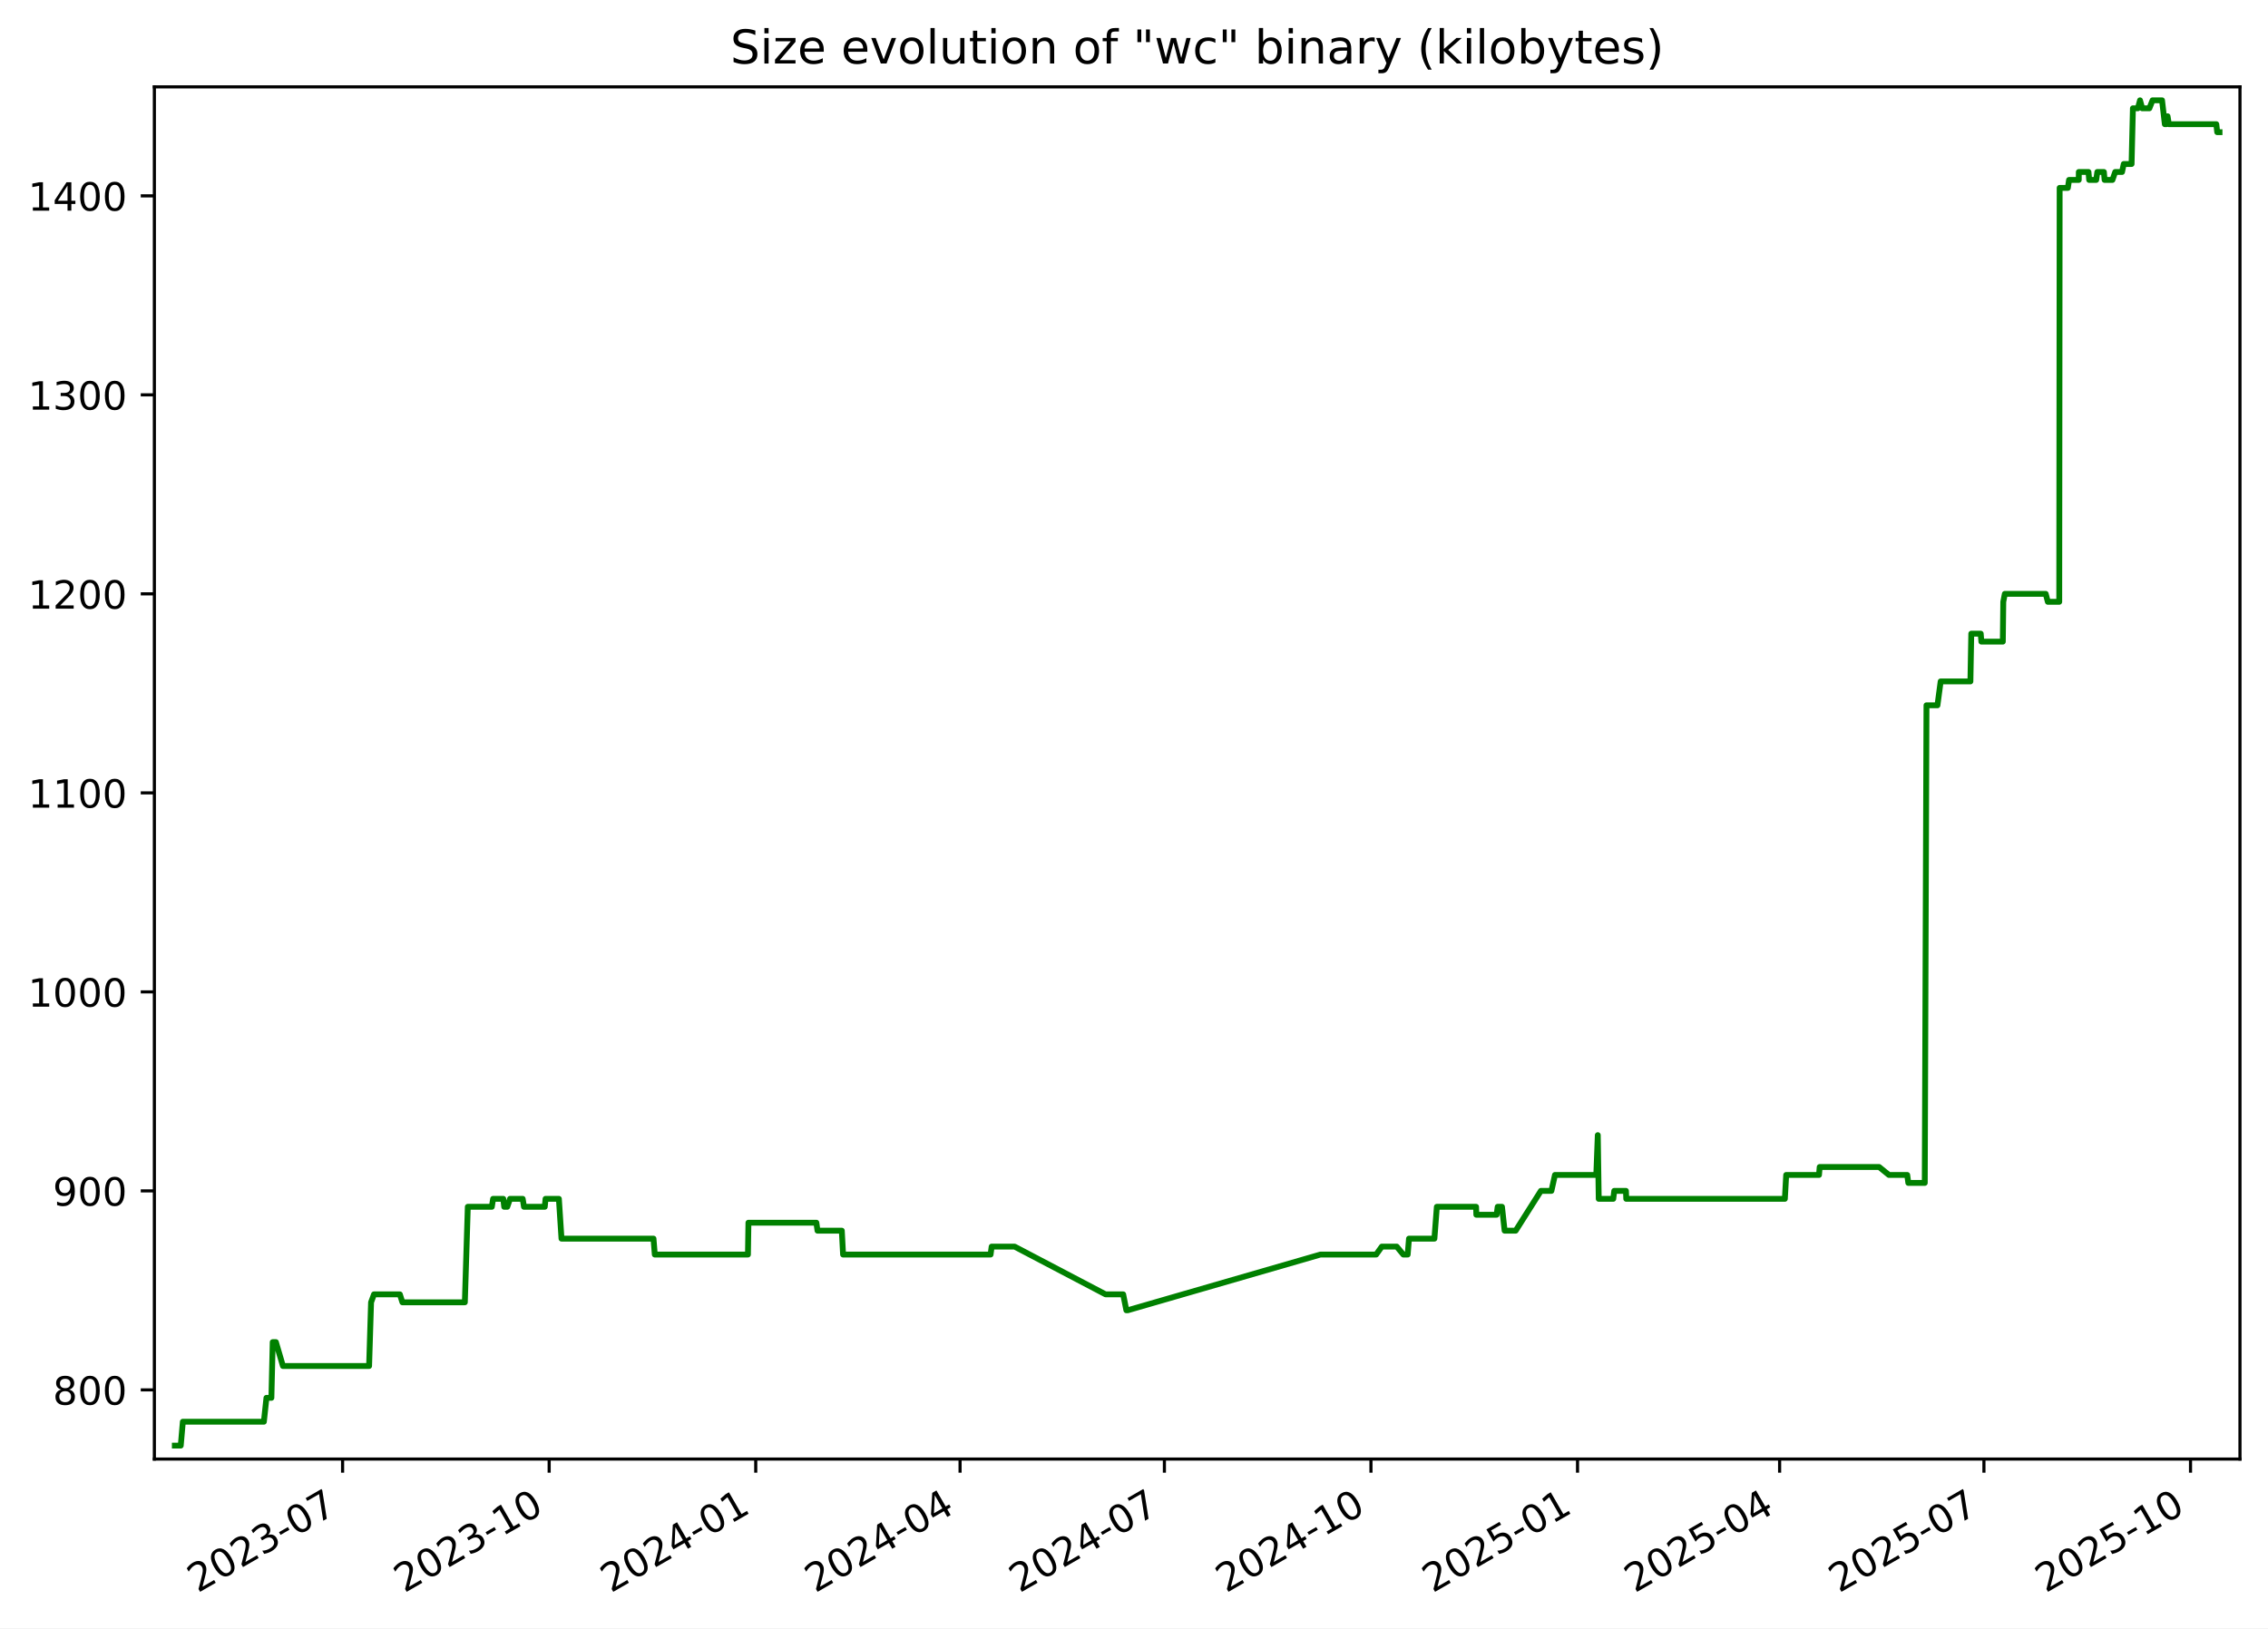
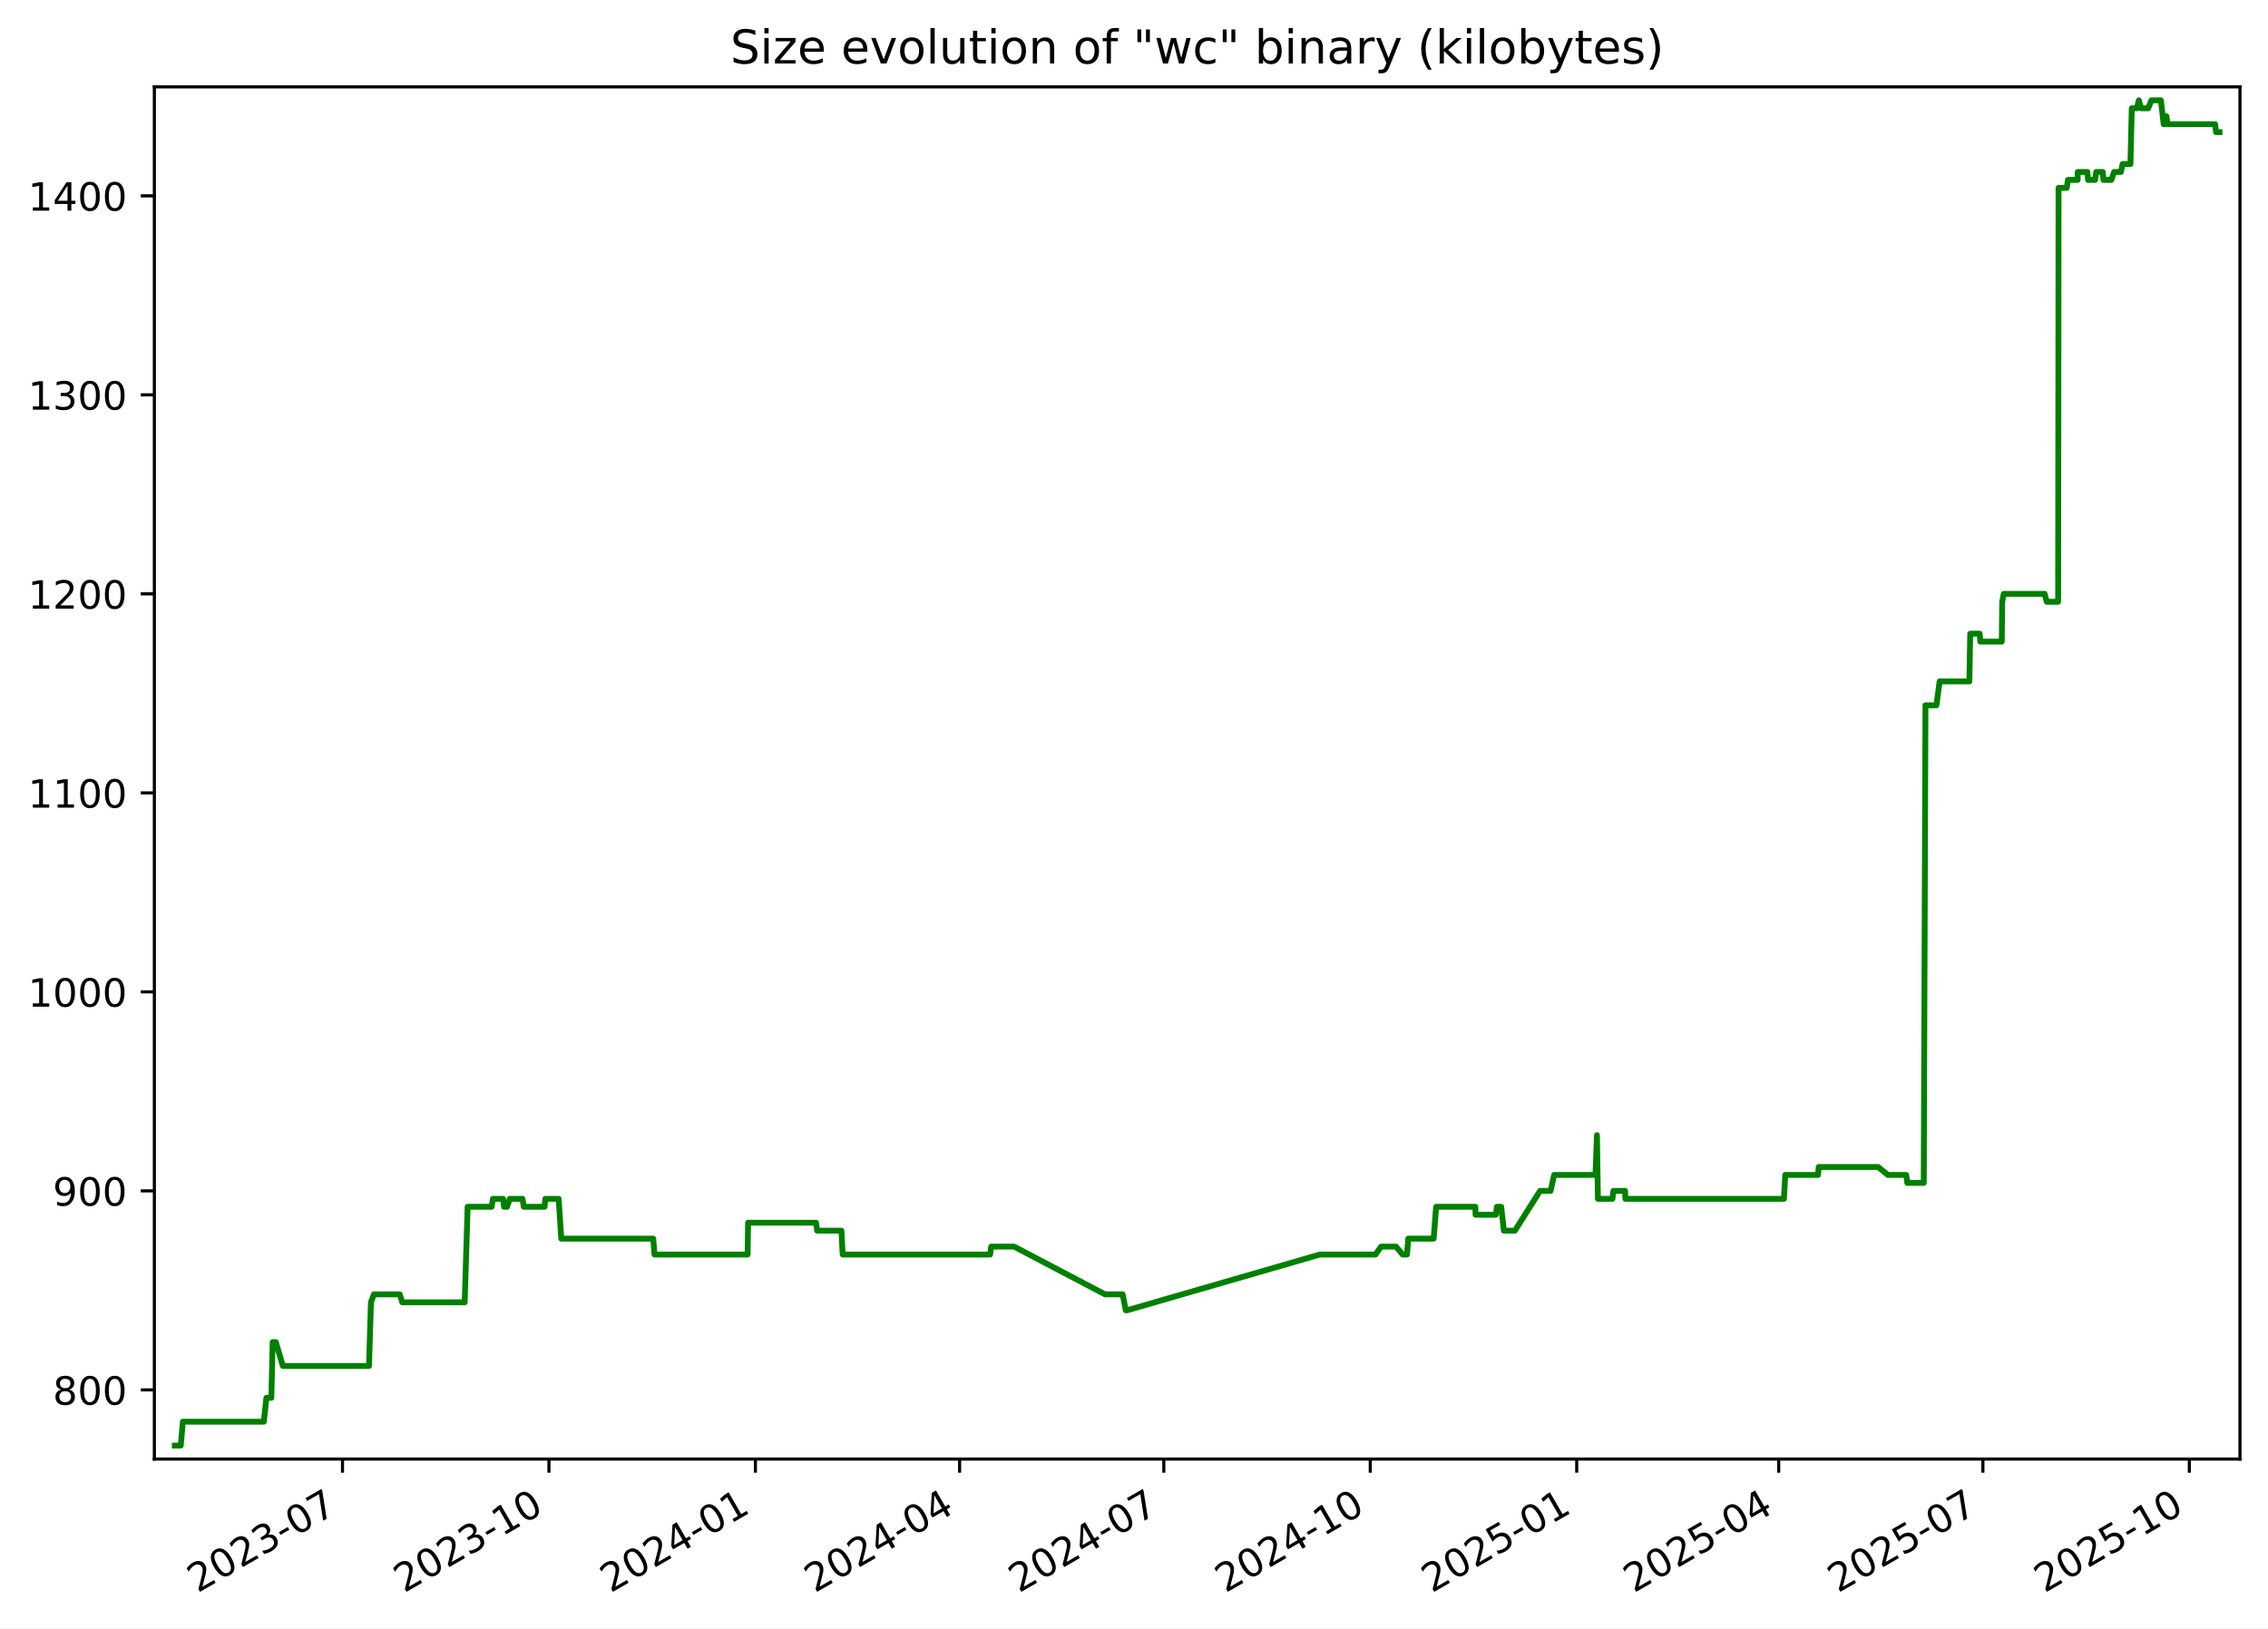
<svg xmlns="http://www.w3.org/2000/svg" xmlns:xlink="http://www.w3.org/1999/xlink" width="582.53pt" height="418.303pt" viewBox="0 0 582.53 418.303" version="1.1">
  <defs>
    <style type="text/css">*{stroke-linejoin: round; stroke-linecap: butt}</style>
  </defs>
  <g id="figure_1">
    <g id="patch_1">
      <path d="M -0 418.303  L 582.53 418.303  L 582.53 0  L -0 0  z " style="fill: #ffffff" />
    </g>
    <g id="axes_1">
      <g id="patch_2">
        <path d="M 39.65 374.83  L 575.33 374.83  L 575.33 22.318  L 39.65 22.318  z " style="fill: #ffffff" />
      </g>
      <g id="matplotlib.axis_1">
        <g id="xtick_1">
          <g id="line2d_1">
            <defs>
-               <path id="m5aa1651035" d="M 0 0  L 0 3.5  " style="stroke: #000000; stroke-width: 0.8" />
+               <path id="mef1130957e" d="M 0 0  L 0 3.5  " style="stroke: #000000; stroke-width: 0.8" />
            </defs>
            <g>
-               <use xlink:href="#m5aa1651035" x="87.994" y="374.83" style="stroke: #000000; stroke-width: 0.8" />
+               <use xlink:href="#mef1130957e" x="87.969" y="374.83" style="stroke: #000000; stroke-width: 0.8" />
            </g>
          </g>
          <g id="text_1">
-             <g transform="translate(50.76918 409.302) rotate(-30) scale(0.1 -0.1)">
+             <g transform="translate(50.74411 409.302) rotate(-30) scale(0.1 -0.1)">
              <defs>
                <path id="DejaVuSans-32" d="M 1228 531  L 3431 531  L 3431 0  L 469 0  L 469 531  Q 828 903 1448 1529  Q 2069 2156 2228 2338  Q 2531 2678 2651 2914  Q 2772 3150 2772 3378  Q 2772 3750 2511 3984  Q 2250 4219 1831 4219  Q 1534 4219 1204 4116  Q 875 4013 500 3803  L 500 4441  Q 881 4594 1212 4672  Q 1544 4750 1819 4750  Q 2544 4750 2975 4387  Q 3406 4025 3406 3419  Q 3406 3131 3298 2873  Q 3191 2616 2906 2266  Q 2828 2175 2409 1742  Q 1991 1309 1228 531  z " transform="scale(0.015625)" />
                <path id="DejaVuSans-30" d="M 2034 4250  Q 1547 4250 1301 3770  Q 1056 3291 1056 2328  Q 1056 1369 1301 889  Q 1547 409 2034 409  Q 2525 409 2770 889  Q 3016 1369 3016 2328  Q 3016 3291 2770 3770  Q 2525 4250 2034 4250  z M 2034 4750  Q 2819 4750 3233 4129  Q 3647 3509 3647 2328  Q 3647 1150 3233 529  Q 2819 -91 2034 -91  Q 1250 -91 836 529  Q 422 1150 422 2328  Q 422 3509 836 4129  Q 1250 4750 2034 4750  z " transform="scale(0.015625)" />
                <path id="DejaVuSans-33" d="M 2597 2516  Q 3050 2419 3304 2112  Q 3559 1806 3559 1356  Q 3559 666 3084 287  Q 2609 -91 1734 -91  Q 1441 -91 1130 -33  Q 819 25 488 141  L 488 750  Q 750 597 1062 519  Q 1375 441 1716 441  Q 2309 441 2620 675  Q 2931 909 2931 1356  Q 2931 1769 2642 2001  Q 2353 2234 1838 2234  L 1294 2234  L 1294 2753  L 1863 2753  Q 2328 2753 2575 2939  Q 2822 3125 2822 3475  Q 2822 3834 2567 4026  Q 2313 4219 1838 4219  Q 1578 4219 1281 4162  Q 984 4106 628 3988  L 628 4550  Q 988 4650 1302 4700  Q 1616 4750 1894 4750  Q 2613 4750 3031 4423  Q 3450 4097 3450 3541  Q 3450 3153 3228 2886  Q 3006 2619 2597 2516  z " transform="scale(0.015625)" />
                <path id="DejaVuSans-2d" d="M 313 2009  L 1997 2009  L 1997 1497  L 313 1497  L 313 2009  z " transform="scale(0.015625)" />
                <path id="DejaVuSans-37" d="M 525 4666  L 3525 4666  L 3525 4397  L 1831 0  L 1172 0  L 2766 4134  L 525 4134  L 525 4666  z " transform="scale(0.015625)" />
              </defs>
              <use xlink:href="#DejaVuSans-32" />
              <use xlink:href="#DejaVuSans-30" x="63.623" />
              <use xlink:href="#DejaVuSans-32" x="127.246" />
              <use xlink:href="#DejaVuSans-33" x="190.869" />
              <use xlink:href="#DejaVuSans-2d" x="254.492" />
              <use xlink:href="#DejaVuSans-30" x="290.576" />
              <use xlink:href="#DejaVuSans-37" x="354.199" />
            </g>
          </g>
        </g>
        <g id="xtick_2">
          <g id="line2d_2">
            <g>
-               <use xlink:href="#m5aa1651035" x="141.051" y="374.83" style="stroke: #000000; stroke-width: 0.8" />
+               <use xlink:href="#mef1130957e" x="140.996" y="374.83" style="stroke: #000000; stroke-width: 0.8" />
            </g>
          </g>
          <g id="text_2">
-             <g transform="translate(103.8267 409.302) rotate(-30) scale(0.1 -0.1)">
+             <g transform="translate(103.7707 409.302) rotate(-30) scale(0.1 -0.1)">
              <defs>
                <path id="DejaVuSans-31" d="M 794 531  L 1825 531  L 1825 4091  L 703 3866  L 703 4441  L 1819 4666  L 2450 4666  L 2450 531  L 3481 531  L 3481 0  L 794 0  L 794 531  z " transform="scale(0.015625)" />
              </defs>
              <use xlink:href="#DejaVuSans-32" />
              <use xlink:href="#DejaVuSans-30" x="63.623" />
              <use xlink:href="#DejaVuSans-32" x="127.246" />
              <use xlink:href="#DejaVuSans-33" x="190.869" />
              <use xlink:href="#DejaVuSans-2d" x="254.492" />
              <use xlink:href="#DejaVuSans-31" x="290.576" />
              <use xlink:href="#DejaVuSans-30" x="354.199" />
            </g>
          </g>
        </g>
        <g id="xtick_3">
          <g id="line2d_3">
            <g>
-               <use xlink:href="#m5aa1651035" x="194.109" y="374.83" style="stroke: #000000; stroke-width: 0.8" />
+               <use xlink:href="#mef1130957e" x="194.022" y="374.83" style="stroke: #000000; stroke-width: 0.8" />
            </g>
          </g>
          <g id="text_3">
-             <g transform="translate(156.8842 409.302) rotate(-30) scale(0.1 -0.1)">
+             <g transform="translate(156.7973 409.302) rotate(-30) scale(0.1 -0.1)">
              <defs>
                <path id="DejaVuSans-34" d="M 2419 4116  L 825 1625  L 2419 1625  L 2419 4116  z M 2253 4666  L 3047 4666  L 3047 1625  L 3713 1625  L 3713 1100  L 3047 1100  L 3047 0  L 2419 0  L 2419 1100  L 313 1100  L 313 1709  L 2253 4666  z " transform="scale(0.015625)" />
              </defs>
              <use xlink:href="#DejaVuSans-32" />
              <use xlink:href="#DejaVuSans-30" x="63.623" />
              <use xlink:href="#DejaVuSans-32" x="127.246" />
              <use xlink:href="#DejaVuSans-34" x="190.869" />
              <use xlink:href="#DejaVuSans-2d" x="254.492" />
              <use xlink:href="#DejaVuSans-30" x="290.576" />
              <use xlink:href="#DejaVuSans-31" x="354.199" />
            </g>
          </g>
        </g>
        <g id="xtick_4">
          <g id="line2d_4">
            <g>
-               <use xlink:href="#m5aa1651035" x="246.59" y="374.83" style="stroke: #000000; stroke-width: 0.8" />
+               <use xlink:href="#mef1130957e" x="246.472" y="374.83" style="stroke: #000000; stroke-width: 0.8" />
            </g>
          </g>
          <g id="text_4">
-             <g transform="translate(209.3649 409.302) rotate(-30) scale(0.1 -0.1)">
+             <g transform="translate(209.2476 409.302) rotate(-30) scale(0.1 -0.1)">
              <use xlink:href="#DejaVuSans-32" />
              <use xlink:href="#DejaVuSans-30" x="63.623" />
              <use xlink:href="#DejaVuSans-32" x="127.246" />
              <use xlink:href="#DejaVuSans-34" x="190.869" />
              <use xlink:href="#DejaVuSans-2d" x="254.492" />
              <use xlink:href="#DejaVuSans-30" x="290.576" />
              <use xlink:href="#DejaVuSans-34" x="354.199" />
            </g>
          </g>
        </g>
        <g id="xtick_5">
          <g id="line2d_5">
            <g>
-               <use xlink:href="#m5aa1651035" x="299.071" y="374.83" style="stroke: #000000; stroke-width: 0.8" />
+               <use xlink:href="#mef1130957e" x="298.923" y="374.83" style="stroke: #000000; stroke-width: 0.8" />
            </g>
          </g>
          <g id="text_5">
-             <g transform="translate(261.8457 409.302) rotate(-30) scale(0.1 -0.1)">
+             <g transform="translate(261.6978 409.302) rotate(-30) scale(0.1 -0.1)">
              <use xlink:href="#DejaVuSans-32" />
              <use xlink:href="#DejaVuSans-30" x="63.623" />
              <use xlink:href="#DejaVuSans-32" x="127.246" />
              <use xlink:href="#DejaVuSans-34" x="190.869" />
              <use xlink:href="#DejaVuSans-2d" x="254.492" />
              <use xlink:href="#DejaVuSans-30" x="290.576" />
              <use xlink:href="#DejaVuSans-37" x="354.199" />
            </g>
          </g>
        </g>
        <g id="xtick_6">
          <g id="line2d_6">
            <g>
-               <use xlink:href="#m5aa1651035" x="352.128" y="374.83" style="stroke: #000000; stroke-width: 0.8" />
+               <use xlink:href="#mef1130957e" x="351.949" y="374.83" style="stroke: #000000; stroke-width: 0.8" />
            </g>
          </g>
          <g id="text_6">
-             <g transform="translate(314.9032 409.302) rotate(-30) scale(0.1 -0.1)">
+             <g transform="translate(314.7244 409.302) rotate(-30) scale(0.1 -0.1)">
              <use xlink:href="#DejaVuSans-32" />
              <use xlink:href="#DejaVuSans-30" x="63.623" />
              <use xlink:href="#DejaVuSans-32" x="127.246" />
              <use xlink:href="#DejaVuSans-34" x="190.869" />
              <use xlink:href="#DejaVuSans-2d" x="254.492" />
              <use xlink:href="#DejaVuSans-31" x="290.576" />
              <use xlink:href="#DejaVuSans-30" x="354.199" />
            </g>
          </g>
        </g>
        <g id="xtick_7">
          <g id="line2d_7">
            <g>
-               <use xlink:href="#m5aa1651035" x="405.185" y="374.83" style="stroke: #000000; stroke-width: 0.8" />
+               <use xlink:href="#mef1130957e" x="404.976" y="374.83" style="stroke: #000000; stroke-width: 0.8" />
            </g>
          </g>
          <g id="text_7">
-             <g transform="translate(367.9607 409.302) rotate(-30) scale(0.1 -0.1)">
+             <g transform="translate(367.751 409.302) rotate(-30) scale(0.1 -0.1)">
              <defs>
                <path id="DejaVuSans-35" d="M 691 4666  L 3169 4666  L 3169 4134  L 1269 4134  L 1269 2991  Q 1406 3038 1543 3061  Q 1681 3084 1819 3084  Q 2600 3084 3056 2656  Q 3513 2228 3513 1497  Q 3513 744 3044 326  Q 2575 -91 1722 -91  Q 1428 -91 1123 -41  Q 819 9 494 109  L 494 744  Q 775 591 1075 516  Q 1375 441 1709 441  Q 2250 441 2565 725  Q 2881 1009 2881 1497  Q 2881 1984 2565 2268  Q 2250 2553 1709 2553  Q 1456 2553 1204 2497  Q 953 2441 691 2322  L 691 4666  z " transform="scale(0.015625)" />
              </defs>
              <use xlink:href="#DejaVuSans-32" />
              <use xlink:href="#DejaVuSans-30" x="63.623" />
              <use xlink:href="#DejaVuSans-32" x="127.246" />
              <use xlink:href="#DejaVuSans-35" x="190.869" />
              <use xlink:href="#DejaVuSans-2d" x="254.492" />
              <use xlink:href="#DejaVuSans-30" x="290.576" />
              <use xlink:href="#DejaVuSans-31" x="354.199" />
            </g>
          </g>
        </g>
        <g id="xtick_8">
          <g id="line2d_8">
            <g>
-               <use xlink:href="#m5aa1651035" x="457.09" y="374.83" style="stroke: #000000; stroke-width: 0.8" />
+               <use xlink:href="#mef1130957e" x="456.85" y="374.83" style="stroke: #000000; stroke-width: 0.8" />
            </g>
          </g>
          <g id="text_8">
-             <g transform="translate(419.8647 409.302) rotate(-30) scale(0.1 -0.1)">
+             <g transform="translate(419.6249 409.302) rotate(-30) scale(0.1 -0.1)">
              <use xlink:href="#DejaVuSans-32" />
              <use xlink:href="#DejaVuSans-30" x="63.623" />
              <use xlink:href="#DejaVuSans-32" x="127.246" />
              <use xlink:href="#DejaVuSans-35" x="190.869" />
              <use xlink:href="#DejaVuSans-2d" x="254.492" />
              <use xlink:href="#DejaVuSans-30" x="290.576" />
              <use xlink:href="#DejaVuSans-34" x="354.199" />
            </g>
          </g>
        </g>
        <g id="xtick_9">
          <g id="line2d_9">
            <g>
-               <use xlink:href="#m5aa1651035" x="509.57" y="374.83" style="stroke: #000000; stroke-width: 0.8" />
+               <use xlink:href="#mef1130957e" x="509.3" y="374.83" style="stroke: #000000; stroke-width: 0.8" />
            </g>
          </g>
          <g id="text_9">
-             <g transform="translate(472.3455 409.302) rotate(-30) scale(0.1 -0.1)">
+             <g transform="translate(472.0751 409.302) rotate(-30) scale(0.1 -0.1)">
              <use xlink:href="#DejaVuSans-32" />
              <use xlink:href="#DejaVuSans-30" x="63.623" />
              <use xlink:href="#DejaVuSans-32" x="127.246" />
              <use xlink:href="#DejaVuSans-35" x="190.869" />
              <use xlink:href="#DejaVuSans-2d" x="254.492" />
              <use xlink:href="#DejaVuSans-30" x="290.576" />
              <use xlink:href="#DejaVuSans-37" x="354.199" />
            </g>
          </g>
        </g>
        <g id="xtick_10">
          <g id="line2d_10">
            <g>
-               <use xlink:href="#m5aa1651035" x="562.628" y="374.83" style="stroke: #000000; stroke-width: 0.8" />
+               <use xlink:href="#mef1130957e" x="562.327" y="374.83" style="stroke: #000000; stroke-width: 0.8" />
            </g>
          </g>
          <g id="text_10">
-             <g transform="translate(525.403 409.302) rotate(-30) scale(0.1 -0.1)">
+             <g transform="translate(525.1017 409.302) rotate(-30) scale(0.1 -0.1)">
              <use xlink:href="#DejaVuSans-32" />
              <use xlink:href="#DejaVuSans-30" x="63.623" />
              <use xlink:href="#DejaVuSans-32" x="127.246" />
              <use xlink:href="#DejaVuSans-35" x="190.869" />
              <use xlink:href="#DejaVuSans-2d" x="254.492" />
              <use xlink:href="#DejaVuSans-31" x="290.576" />
              <use xlink:href="#DejaVuSans-30" x="354.199" />
            </g>
          </g>
        </g>
      </g>
      <g id="matplotlib.axis_2">
        <g id="ytick_1">
          <g id="line2d_11">
            <defs>
-               <path id="m132ecc9c6a" d="M 0 0  L -3.5 0  " style="stroke: #000000; stroke-width: 0.8" />
+               <path id="mf500609a0a" d="M 0 0  L -3.5 0  " style="stroke: #000000; stroke-width: 0.8" />
            </defs>
            <g>
-               <use xlink:href="#m132ecc9c6a" x="39.65" y="357.059" style="stroke: #000000; stroke-width: 0.8" />
+               <use xlink:href="#mf500609a0a" x="39.65" y="357.059" style="stroke: #000000; stroke-width: 0.8" />
            </g>
          </g>
          <g id="text_11">
            <g transform="translate(13.5625 360.8586) scale(0.1 -0.1)">
              <defs>
                <path id="DejaVuSans-38" d="M 2034 2216  Q 1584 2216 1326 1975  Q 1069 1734 1069 1313  Q 1069 891 1326 650  Q 1584 409 2034 409  Q 2484 409 2743 651  Q 3003 894 3003 1313  Q 3003 1734 2745 1975  Q 2488 2216 2034 2216  z M 1403 2484  Q 997 2584 770 2862  Q 544 3141 544 3541  Q 544 4100 942 4425  Q 1341 4750 2034 4750  Q 2731 4750 3128 4425  Q 3525 4100 3525 3541  Q 3525 3141 3298 2862  Q 3072 2584 2669 2484  Q 3125 2378 3379 2068  Q 3634 1759 3634 1313  Q 3634 634 3220 271  Q 2806 -91 2034 -91  Q 1263 -91 848 271  Q 434 634 434 1313  Q 434 1759 690 2068  Q 947 2378 1403 2484  z M 1172 3481  Q 1172 3119 1398 2916  Q 1625 2713 2034 2713  Q 2441 2713 2670 2916  Q 2900 3119 2900 3481  Q 2900 3844 2670 4047  Q 2441 4250 2034 4250  Q 1625 4250 1398 4047  Q 1172 3844 1172 3481  z " transform="scale(0.015625)" />
              </defs>
              <use xlink:href="#DejaVuSans-38" />
              <use xlink:href="#DejaVuSans-30" x="63.623" />
              <use xlink:href="#DejaVuSans-30" x="127.246" />
            </g>
          </g>
        </g>
        <g id="ytick_2">
          <g id="line2d_12">
            <g>
-               <use xlink:href="#m132ecc9c6a" x="39.65" y="305.935" style="stroke: #000000; stroke-width: 0.8" />
+               <use xlink:href="#mf500609a0a" x="39.65" y="305.935" style="stroke: #000000; stroke-width: 0.8" />
            </g>
          </g>
          <g id="text_12">
            <g transform="translate(13.5625 309.7343) scale(0.1 -0.1)">
              <defs>
                <path id="DejaVuSans-39" d="M 703 97  L 703 672  Q 941 559 1184 500  Q 1428 441 1663 441  Q 2288 441 2617 861  Q 2947 1281 2994 2138  Q 2813 1869 2534 1725  Q 2256 1581 1919 1581  Q 1219 1581 811 2004  Q 403 2428 403 3163  Q 403 3881 828 4315  Q 1253 4750 1959 4750  Q 2769 4750 3195 4129  Q 3622 3509 3622 2328  Q 3622 1225 3098 567  Q 2575 -91 1691 -91  Q 1453 -91 1209 -44  Q 966 3 703 97  z M 1959 2075  Q 2384 2075 2632 2365  Q 2881 2656 2881 3163  Q 2881 3666 2632 3958  Q 2384 4250 1959 4250  Q 1534 4250 1286 3958  Q 1038 3666 1038 3163  Q 1038 2656 1286 2365  Q 1534 2075 1959 2075  z " transform="scale(0.015625)" />
              </defs>
              <use xlink:href="#DejaVuSans-39" />
              <use xlink:href="#DejaVuSans-30" x="63.623" />
              <use xlink:href="#DejaVuSans-30" x="127.246" />
            </g>
          </g>
        </g>
        <g id="ytick_3">
          <g id="line2d_13">
            <g>
-               <use xlink:href="#m132ecc9c6a" x="39.65" y="254.811" style="stroke: #000000; stroke-width: 0.8" />
+               <use xlink:href="#mf500609a0a" x="39.65" y="254.811" style="stroke: #000000; stroke-width: 0.8" />
            </g>
          </g>
          <g id="text_13">
            <g transform="translate(7.2 258.61) scale(0.1 -0.1)">
              <use xlink:href="#DejaVuSans-31" />
              <use xlink:href="#DejaVuSans-30" x="63.623" />
              <use xlink:href="#DejaVuSans-30" x="127.246" />
              <use xlink:href="#DejaVuSans-30" x="190.869" />
            </g>
          </g>
        </g>
        <g id="ytick_4">
          <g id="line2d_14">
            <g>
-               <use xlink:href="#m132ecc9c6a" x="39.65" y="203.687" style="stroke: #000000; stroke-width: 0.8" />
+               <use xlink:href="#mf500609a0a" x="39.65" y="203.687" style="stroke: #000000; stroke-width: 0.8" />
            </g>
          </g>
          <g id="text_14">
            <g transform="translate(7.2 207.4858) scale(0.1 -0.1)">
              <use xlink:href="#DejaVuSans-31" />
              <use xlink:href="#DejaVuSans-31" x="63.623" />
              <use xlink:href="#DejaVuSans-30" x="127.246" />
              <use xlink:href="#DejaVuSans-30" x="190.869" />
            </g>
          </g>
        </g>
        <g id="ytick_5">
          <g id="line2d_15">
            <g>
-               <use xlink:href="#m132ecc9c6a" x="39.65" y="152.562" style="stroke: #000000; stroke-width: 0.8" />
+               <use xlink:href="#mf500609a0a" x="39.65" y="152.562" style="stroke: #000000; stroke-width: 0.8" />
            </g>
          </g>
          <g id="text_15">
            <g transform="translate(7.2 156.3615) scale(0.1 -0.1)">
              <use xlink:href="#DejaVuSans-31" />
              <use xlink:href="#DejaVuSans-32" x="63.623" />
              <use xlink:href="#DejaVuSans-30" x="127.246" />
              <use xlink:href="#DejaVuSans-30" x="190.869" />
            </g>
          </g>
        </g>
        <g id="ytick_6">
          <g id="line2d_16">
            <g>
-               <use xlink:href="#m132ecc9c6a" x="39.65" y="101.438" style="stroke: #000000; stroke-width: 0.8" />
+               <use xlink:href="#mf500609a0a" x="39.65" y="101.438" style="stroke: #000000; stroke-width: 0.8" />
            </g>
          </g>
          <g id="text_16">
            <g transform="translate(7.2 105.2372) scale(0.1 -0.1)">
              <use xlink:href="#DejaVuSans-31" />
              <use xlink:href="#DejaVuSans-33" x="63.623" />
              <use xlink:href="#DejaVuSans-30" x="127.246" />
              <use xlink:href="#DejaVuSans-30" x="190.869" />
            </g>
          </g>
        </g>
        <g id="ytick_7">
          <g id="line2d_17">
            <g>
-               <use xlink:href="#m132ecc9c6a" x="39.65" y="50.314" style="stroke: #000000; stroke-width: 0.8" />
+               <use xlink:href="#mf500609a0a" x="39.65" y="50.314" style="stroke: #000000; stroke-width: 0.8" />
            </g>
          </g>
          <g id="text_17">
            <g transform="translate(7.2 54.11299) scale(0.1 -0.1)">
              <use xlink:href="#DejaVuSans-31" />
              <use xlink:href="#DejaVuSans-34" x="63.623" />
              <use xlink:href="#DejaVuSans-30" x="127.246" />
              <use xlink:href="#DejaVuSans-30" x="190.869" />
            </g>
          </g>
        </g>
      </g>
      <g id="line2d_18">
-         <path d="M 44.902 371.374  L 46.428 371.374  L 46.962 365.239  L 67.777 365.239  L 68.436 359.104  L 69.708 359.104  L 70.046 344.79  L 70.87 344.79  L 72.667 350.924  L 94.805 350.924  L 95.307 334.565  L 96.057 332.52  L 102.705 332.52  L 103.359 334.565  L 119.395 334.565  L 120.154 310.025  L 126.325 310.025  L 126.649 307.98  L 129.266 307.98  L 129.504 310.025  L 130.291 310.025  L 130.996 307.98  L 134.255 307.98  L 134.579 310.025  L 139.922 310.025  L 140.123 307.98  L 143.549 307.98  L 144.218 318.205  L 167.851 318.205  L 168.181 322.295  L 192.108 322.295  L 192.232 314.115  L 209.685 314.115  L 209.976 316.16  L 216.217 316.16  L 216.541 322.295  L 254.428 322.295  L 254.703 320.25  L 260.593 320.25  L 283.967 332.52  L 288.491 332.52  L 289.303 336.61  L 289.654 336.61  L 339.143 322.295  L 353.457 322.295  L 354.917 320.25  L 358.745 320.25  L 360.441 322.295  L 361.561 322.295  L 361.897 318.205  L 368.425 318.205  L 369.049 310.025  L 379.13 310.025  L 379.192 312.07  L 384.404 312.07  L 384.673 310.025  L 385.78 310.025  L 386.457 316.16  L 389.297 316.16  L 395.774 305.935  L 398.475 305.935  L 399.387 301.845  L 410.004 301.845  L 410.389 291.62  L 410.631 307.98  L 414.361 307.98  L 414.616 305.935  L 417.622 305.935  L 417.701 307.98  L 458.438 307.98  L 458.778 301.845  L 467.206 301.845  L 467.382 299.8  L 482.651 299.8  L 485.171 301.845  L 489.869 301.845  L 490.146 303.89  L 494.374 303.89  L 494.812 181.192  L 497.631 181.192  L 498.452 175.057  L 506.094 175.057  L 506.317 162.787  L 508.745 162.787  L 508.906 164.832  L 514.421 164.832  L 514.537 154.607  L 514.933 152.562  L 525.438 152.562  L 525.983 154.607  L 528.912 154.607  L 529.015 48.269  L 531.126 48.269  L 531.43 46.224  L 533.922 46.224  L 533.941 44.179  L 536.423 44.179  L 536.601 46.224  L 538.405 46.224  L 538.692 44.179  L 540.381 44.179  L 540.559 46.224  L 542.572 46.224  L 543.292 44.179  L 545.04 44.179  L 545.477 42.134  L 547.49 42.134  L 547.833 27.819  L 549.109 27.819  L 549.657 25.774  L 550.221 27.819  L 552.065 27.819  L 552.87 25.774  L 555.317 25.774  L 556.033 31.909  L 556.413 31.909  L 556.736 29.864  L 557.067 31.909  L 569.254 31.909  L 569.487 33.954  L 570.078 33.954  L 570.078 33.954  " clip-path="url(#p9898ce10b0)" style="fill: none; stroke: #008000; stroke-width: 1.5; stroke-linecap: square" />
+         <path d="M 44.902 371.374  L 46.428 371.374  L 46.961 365.239  L 67.764 365.239  L 68.423 359.104  L 69.694 359.104  L 70.031 344.79  L 70.855 344.79  L 72.651 350.924  L 94.776 350.924  L 95.278 334.565  L 96.027 332.52  L 102.671 332.52  L 103.325 334.565  L 119.352 334.565  L 120.111 310.025  L 126.278 310.025  L 126.601 307.98  L 129.217 307.98  L 129.455 310.025  L 130.241 310.025  L 130.946 307.98  L 134.203 307.98  L 134.527 310.025  L 139.866 310.025  L 140.068 307.98  L 143.491 307.98  L 144.16 318.205  L 167.779 318.205  L 168.109 322.295  L 192.022 322.295  L 192.146 314.115  L 209.589 314.115  L 209.88 316.16  L 216.118 316.16  L 216.441 322.295  L 254.306 322.295  L 254.581 320.25  L 260.467 320.25  L 283.828 332.52  L 288.349 332.52  L 289.161 336.61  L 289.512 336.61  L 338.972 322.295  L 353.278 322.295  L 354.737 320.25  L 358.562 320.25  L 360.257 322.295  L 361.377 322.295  L 361.712 318.205  L 368.237 318.205  L 368.86 310.025  L 378.936 310.025  L 378.998 312.07  L 384.206 312.07  L 384.475 310.025  L 385.582 310.025  L 386.258 316.16  L 389.096 316.16  L 395.57 305.935  L 398.269 305.935  L 399.181 301.845  L 409.792 301.845  L 410.176 291.62  L 410.418 307.98  L 414.146 307.98  L 414.401 305.935  L 417.405 305.935  L 417.484 307.98  L 458.198 307.98  L 458.537 301.845  L 466.96 301.845  L 467.136 299.8  L 482.396 299.8  L 484.915 301.845  L 489.61 301.845  L 489.887 303.89  L 494.113 303.89  L 494.55 181.192  L 497.368 181.192  L 498.188 175.057  L 505.826 175.057  L 506.049 162.787  L 508.475 162.787  L 508.636 164.832  L 514.148 164.832  L 514.264 154.607  L 514.66 152.562  L 525.158 152.562  L 525.703 154.607  L 528.63 154.607  L 528.733 48.269  L 530.843 48.269  L 531.147 46.224  L 533.637 46.224  L 533.656 44.179  L 536.137 44.179  L 536.315 46.224  L 538.118 46.224  L 538.405 44.179  L 540.093 44.179  L 540.271 46.224  L 542.282 46.224  L 543.002 44.179  L 544.749 44.179  L 545.185 42.134  L 547.198 42.134  L 547.541 27.819  L 548.815 27.819  L 549.363 25.774  L 549.927 27.819  L 551.769 27.819  L 552.575 25.774  L 555.02 25.774  L 555.736 31.909  L 556.116 31.909  L 556.438 29.864  L 556.769 31.909  L 568.949 31.909  L 569.181 33.954  L 570.078 33.954  L 570.078 33.954  " clip-path="url(#pfb67ae5bdc)" style="fill: none; stroke: #008000; stroke-width: 1.5; stroke-linecap: square" />
      </g>
      <g id="patch_3">
        <path d="M 39.65 374.83  L 39.65 22.318  " style="fill: none; stroke: #000000; stroke-width: 0.8; stroke-linejoin: miter; stroke-linecap: square" />
      </g>
      <g id="patch_4">
        <path d="M 575.33 374.83  L 575.33 22.318  " style="fill: none; stroke: #000000; stroke-width: 0.8; stroke-linejoin: miter; stroke-linecap: square" />
      </g>
      <g id="patch_5">
        <path d="M 39.65 374.83  L 575.33 374.83  " style="fill: none; stroke: #000000; stroke-width: 0.8; stroke-linejoin: miter; stroke-linecap: square" />
      </g>
      <g id="patch_6">
        <path d="M 39.65 22.318  L 575.33 22.318  " style="fill: none; stroke: #000000; stroke-width: 0.8; stroke-linejoin: miter; stroke-linecap: square" />
      </g>
      <g id="text_18">
        <g transform="translate(187.5884 16.31812) scale(0.12 -0.12)">
          <defs>
            <path id="DejaVuSans-53" d="M 3425 4513  L 3425 3897  Q 3066 4069 2747 4153  Q 2428 4238 2131 4238  Q 1616 4238 1336 4038  Q 1056 3838 1056 3469  Q 1056 3159 1242 3001  Q 1428 2844 1947 2747  L 2328 2669  Q 3034 2534 3370 2195  Q 3706 1856 3706 1288  Q 3706 609 3251 259  Q 2797 -91 1919 -91  Q 1588 -91 1214 -16  Q 841 59 441 206  L 441 856  Q 825 641 1194 531  Q 1563 422 1919 422  Q 2459 422 2753 634  Q 3047 847 3047 1241  Q 3047 1584 2836 1778  Q 2625 1972 2144 2069  L 1759 2144  Q 1053 2284 737 2584  Q 422 2884 422 3419  Q 422 4038 858 4394  Q 1294 4750 2059 4750  Q 2388 4750 2728 4690  Q 3069 4631 3425 4513  z " transform="scale(0.015625)" />
            <path id="DejaVuSans-69" d="M 603 3500  L 1178 3500  L 1178 0  L 603 0  L 603 3500  z M 603 4863  L 1178 4863  L 1178 4134  L 603 4134  L 603 4863  z " transform="scale(0.015625)" />
            <path id="DejaVuSans-7a" d="M 353 3500  L 3084 3500  L 3084 2975  L 922 459  L 3084 459  L 3084 0  L 275 0  L 275 525  L 2438 3041  L 353 3041  L 353 3500  z " transform="scale(0.015625)" />
            <path id="DejaVuSans-65" d="M 3597 1894  L 3597 1613  L 953 1613  Q 991 1019 1311 708  Q 1631 397 2203 397  Q 2534 397 2845 478  Q 3156 559 3463 722  L 3463 178  Q 3153 47 2828 -22  Q 2503 -91 2169 -91  Q 1331 -91 842 396  Q 353 884 353 1716  Q 353 2575 817 3079  Q 1281 3584 2069 3584  Q 2775 3584 3186 3129  Q 3597 2675 3597 1894  z M 3022 2063  Q 3016 2534 2758 2815  Q 2500 3097 2075 3097  Q 1594 3097 1305 2825  Q 1016 2553 972 2059  L 3022 2063  z " transform="scale(0.015625)" />
            <path id="DejaVuSans-20" transform="scale(0.015625)" />
            <path id="DejaVuSans-76" d="M 191 3500  L 800 3500  L 1894 563  L 2988 3500  L 3597 3500  L 2284 0  L 1503 0  L 191 3500  z " transform="scale(0.015625)" />
            <path id="DejaVuSans-6f" d="M 1959 3097  Q 1497 3097 1228 2736  Q 959 2375 959 1747  Q 959 1119 1226 758  Q 1494 397 1959 397  Q 2419 397 2687 759  Q 2956 1122 2956 1747  Q 2956 2369 2687 2733  Q 2419 3097 1959 3097  z M 1959 3584  Q 2709 3584 3137 3096  Q 3566 2609 3566 1747  Q 3566 888 3137 398  Q 2709 -91 1959 -91  Q 1206 -91 779 398  Q 353 888 353 1747  Q 353 2609 779 3096  Q 1206 3584 1959 3584  z " transform="scale(0.015625)" />
            <path id="DejaVuSans-6c" d="M 603 4863  L 1178 4863  L 1178 0  L 603 0  L 603 4863  z " transform="scale(0.015625)" />
            <path id="DejaVuSans-75" d="M 544 1381  L 544 3500  L 1119 3500  L 1119 1403  Q 1119 906 1312 657  Q 1506 409 1894 409  Q 2359 409 2629 706  Q 2900 1003 2900 1516  L 2900 3500  L 3475 3500  L 3475 0  L 2900 0  L 2900 538  Q 2691 219 2414 64  Q 2138 -91 1772 -91  Q 1169 -91 856 284  Q 544 659 544 1381  z M 1991 3584  L 1991 3584  z " transform="scale(0.015625)" />
            <path id="DejaVuSans-74" d="M 1172 4494  L 1172 3500  L 2356 3500  L 2356 3053  L 1172 3053  L 1172 1153  Q 1172 725 1289 603  Q 1406 481 1766 481  L 2356 481  L 2356 0  L 1766 0  Q 1100 0 847 248  Q 594 497 594 1153  L 594 3053  L 172 3053  L 172 3500  L 594 3500  L 594 4494  L 1172 4494  z " transform="scale(0.015625)" />
            <path id="DejaVuSans-6e" d="M 3513 2113  L 3513 0  L 2938 0  L 2938 2094  Q 2938 2591 2744 2837  Q 2550 3084 2163 3084  Q 1697 3084 1428 2787  Q 1159 2491 1159 1978  L 1159 0  L 581 0  L 581 3500  L 1159 3500  L 1159 2956  Q 1366 3272 1645 3428  Q 1925 3584 2291 3584  Q 2894 3584 3203 3211  Q 3513 2838 3513 2113  z " transform="scale(0.015625)" />
            <path id="DejaVuSans-66" d="M 2375 4863  L 2375 4384  L 1825 4384  Q 1516 4384 1395 4259  Q 1275 4134 1275 3809  L 1275 3500  L 2222 3500  L 2222 3053  L 1275 3053  L 1275 0  L 697 0  L 697 3053  L 147 3053  L 147 3500  L 697 3500  L 697 3744  Q 697 4328 969 4595  Q 1241 4863 1831 4863  L 2375 4863  z " transform="scale(0.015625)" />
            <path id="DejaVuSans-22" d="M 1147 4666  L 1147 2931  L 616 2931  L 616 4666  L 1147 4666  z M 2328 4666  L 2328 2931  L 1797 2931  L 1797 4666  L 2328 4666  z " transform="scale(0.015625)" />
            <path id="DejaVuSans-77" d="M 269 3500  L 844 3500  L 1563 769  L 2278 3500  L 2956 3500  L 3675 769  L 4391 3500  L 4966 3500  L 4050 0  L 3372 0  L 2619 2869  L 1863 0  L 1184 0  L 269 3500  z " transform="scale(0.015625)" />
            <path id="DejaVuSans-63" d="M 3122 3366  L 3122 2828  Q 2878 2963 2633 3030  Q 2388 3097 2138 3097  Q 1578 3097 1268 2742  Q 959 2388 959 1747  Q 959 1106 1268 751  Q 1578 397 2138 397  Q 2388 397 2633 464  Q 2878 531 3122 666  L 3122 134  Q 2881 22 2623 -34  Q 2366 -91 2075 -91  Q 1284 -91 818 406  Q 353 903 353 1747  Q 353 2603 823 3093  Q 1294 3584 2113 3584  Q 2378 3584 2631 3529  Q 2884 3475 3122 3366  z " transform="scale(0.015625)" />
            <path id="DejaVuSans-62" d="M 3116 1747  Q 3116 2381 2855 2742  Q 2594 3103 2138 3103  Q 1681 3103 1420 2742  Q 1159 2381 1159 1747  Q 1159 1113 1420 752  Q 1681 391 2138 391  Q 2594 391 2855 752  Q 3116 1113 3116 1747  z M 1159 2969  Q 1341 3281 1617 3432  Q 1894 3584 2278 3584  Q 2916 3584 3314 3078  Q 3713 2572 3713 1747  Q 3713 922 3314 415  Q 2916 -91 2278 -91  Q 1894 -91 1617 61  Q 1341 213 1159 525  L 1159 0  L 581 0  L 581 4863  L 1159 4863  L 1159 2969  z " transform="scale(0.015625)" />
            <path id="DejaVuSans-61" d="M 2194 1759  Q 1497 1759 1228 1600  Q 959 1441 959 1056  Q 959 750 1161 570  Q 1363 391 1709 391  Q 2188 391 2477 730  Q 2766 1069 2766 1631  L 2766 1759  L 2194 1759  z M 3341 1997  L 3341 0  L 2766 0  L 2766 531  Q 2569 213 2275 61  Q 1981 -91 1556 -91  Q 1019 -91 701 211  Q 384 513 384 1019  Q 384 1609 779 1909  Q 1175 2209 1959 2209  L 2766 2209  L 2766 2266  Q 2766 2663 2505 2880  Q 2244 3097 1772 3097  Q 1472 3097 1187 3025  Q 903 2953 641 2809  L 641 3341  Q 956 3463 1253 3523  Q 1550 3584 1831 3584  Q 2591 3584 2966 3190  Q 3341 2797 3341 1997  z " transform="scale(0.015625)" />
            <path id="DejaVuSans-72" d="M 2631 2963  Q 2534 3019 2420 3045  Q 2306 3072 2169 3072  Q 1681 3072 1420 2755  Q 1159 2438 1159 1844  L 1159 0  L 581 0  L 581 3500  L 1159 3500  L 1159 2956  Q 1341 3275 1631 3429  Q 1922 3584 2338 3584  Q 2397 3584 2469 3576  Q 2541 3569 2628 3553  L 2631 2963  z " transform="scale(0.015625)" />
            <path id="DejaVuSans-79" d="M 2059 -325  Q 1816 -950 1584 -1140  Q 1353 -1331 966 -1331  L 506 -1331  L 506 -850  L 844 -850  Q 1081 -850 1212 -737  Q 1344 -625 1503 -206  L 1606 56  L 191 3500  L 800 3500  L 1894 763  L 2988 3500  L 3597 3500  L 2059 -325  z " transform="scale(0.015625)" />
            <path id="DejaVuSans-28" d="M 1984 4856  Q 1566 4138 1362 3434  Q 1159 2731 1159 2009  Q 1159 1288 1364 580  Q 1569 -128 1984 -844  L 1484 -844  Q 1016 -109 783 600  Q 550 1309 550 2009  Q 550 2706 781 3412  Q 1013 4119 1484 4856  L 1984 4856  z " transform="scale(0.015625)" />
            <path id="DejaVuSans-6b" d="M 581 4863  L 1159 4863  L 1159 1991  L 2875 3500  L 3609 3500  L 1753 1863  L 3688 0  L 2938 0  L 1159 1709  L 1159 0  L 581 0  L 581 4863  z " transform="scale(0.015625)" />
            <path id="DejaVuSans-73" d="M 2834 3397  L 2834 2853  Q 2591 2978 2328 3040  Q 2066 3103 1784 3103  Q 1356 3103 1142 2972  Q 928 2841 928 2578  Q 928 2378 1081 2264  Q 1234 2150 1697 2047  L 1894 2003  Q 2506 1872 2764 1633  Q 3022 1394 3022 966  Q 3022 478 2636 193  Q 2250 -91 1575 -91  Q 1294 -91 989 -36  Q 684 19 347 128  L 347 722  Q 666 556 975 473  Q 1284 391 1588 391  Q 1994 391 2212 530  Q 2431 669 2431 922  Q 2431 1156 2273 1281  Q 2116 1406 1581 1522  L 1381 1569  Q 847 1681 609 1914  Q 372 2147 372 2553  Q 372 3047 722 3315  Q 1072 3584 1716 3584  Q 2034 3584 2315 3537  Q 2597 3491 2834 3397  z " transform="scale(0.015625)" />
            <path id="DejaVuSans-29" d="M 513 4856  L 1013 4856  Q 1481 4119 1714 3412  Q 1947 2706 1947 2009  Q 1947 1309 1714 600  Q 1481 -109 1013 -844  L 513 -844  Q 928 -128 1133 580  Q 1338 1288 1338 2009  Q 1338 2731 1133 3434  Q 928 4138 513 4856  z " transform="scale(0.015625)" />
          </defs>
          <use xlink:href="#DejaVuSans-53" />
          <use xlink:href="#DejaVuSans-69" x="63.477" />
          <use xlink:href="#DejaVuSans-7a" x="91.26" />
          <use xlink:href="#DejaVuSans-65" x="143.75" />
          <use xlink:href="#DejaVuSans-20" x="205.273" />
          <use xlink:href="#DejaVuSans-65" x="237.061" />
          <use xlink:href="#DejaVuSans-76" x="298.584" />
          <use xlink:href="#DejaVuSans-6f" x="357.764" />
          <use xlink:href="#DejaVuSans-6c" x="418.945" />
          <use xlink:href="#DejaVuSans-75" x="446.729" />
          <use xlink:href="#DejaVuSans-74" x="510.107" />
          <use xlink:href="#DejaVuSans-69" x="549.316" />
          <use xlink:href="#DejaVuSans-6f" x="577.1" />
          <use xlink:href="#DejaVuSans-6e" x="638.281" />
          <use xlink:href="#DejaVuSans-20" x="701.66" />
          <use xlink:href="#DejaVuSans-6f" x="733.447" />
          <use xlink:href="#DejaVuSans-66" x="794.629" />
          <use xlink:href="#DejaVuSans-20" x="829.834" />
          <use xlink:href="#DejaVuSans-22" x="861.621" />
          <use xlink:href="#DejaVuSans-77" x="907.617" />
          <use xlink:href="#DejaVuSans-63" x="989.404" />
          <use xlink:href="#DejaVuSans-22" x="1044.385" />
          <use xlink:href="#DejaVuSans-20" x="1090.381" />
          <use xlink:href="#DejaVuSans-62" x="1122.168" />
          <use xlink:href="#DejaVuSans-69" x="1185.645" />
          <use xlink:href="#DejaVuSans-6e" x="1213.428" />
          <use xlink:href="#DejaVuSans-61" x="1276.807" />
          <use xlink:href="#DejaVuSans-72" x="1338.086" />
          <use xlink:href="#DejaVuSans-79" x="1379.199" />
          <use xlink:href="#DejaVuSans-20" x="1438.379" />
          <use xlink:href="#DejaVuSans-28" x="1470.166" />
          <use xlink:href="#DejaVuSans-6b" x="1509.18" />
          <use xlink:href="#DejaVuSans-69" x="1567.09" />
          <use xlink:href="#DejaVuSans-6c" x="1594.873" />
          <use xlink:href="#DejaVuSans-6f" x="1622.656" />
          <use xlink:href="#DejaVuSans-62" x="1683.838" />
          <use xlink:href="#DejaVuSans-79" x="1747.314" />
          <use xlink:href="#DejaVuSans-74" x="1806.494" />
          <use xlink:href="#DejaVuSans-65" x="1845.703" />
          <use xlink:href="#DejaVuSans-73" x="1907.227" />
          <use xlink:href="#DejaVuSans-29" x="1959.326" />
        </g>
      </g>
    </g>
  </g>
  <defs>
-     <clipPath id="p9898ce10b0">
+     <clipPath id="pfb67ae5bdc">
      <rect x="39.65" y="22.318" width="535.68" height="352.512" />
    </clipPath>
  </defs>
</svg>
